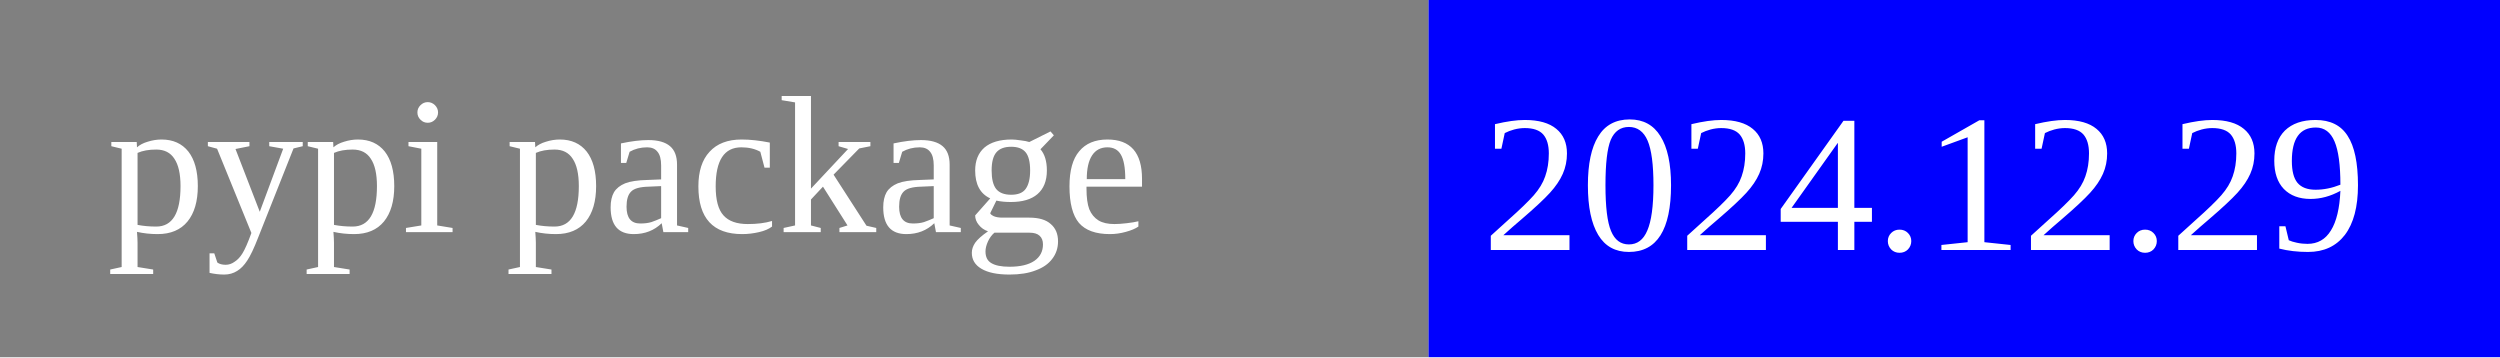
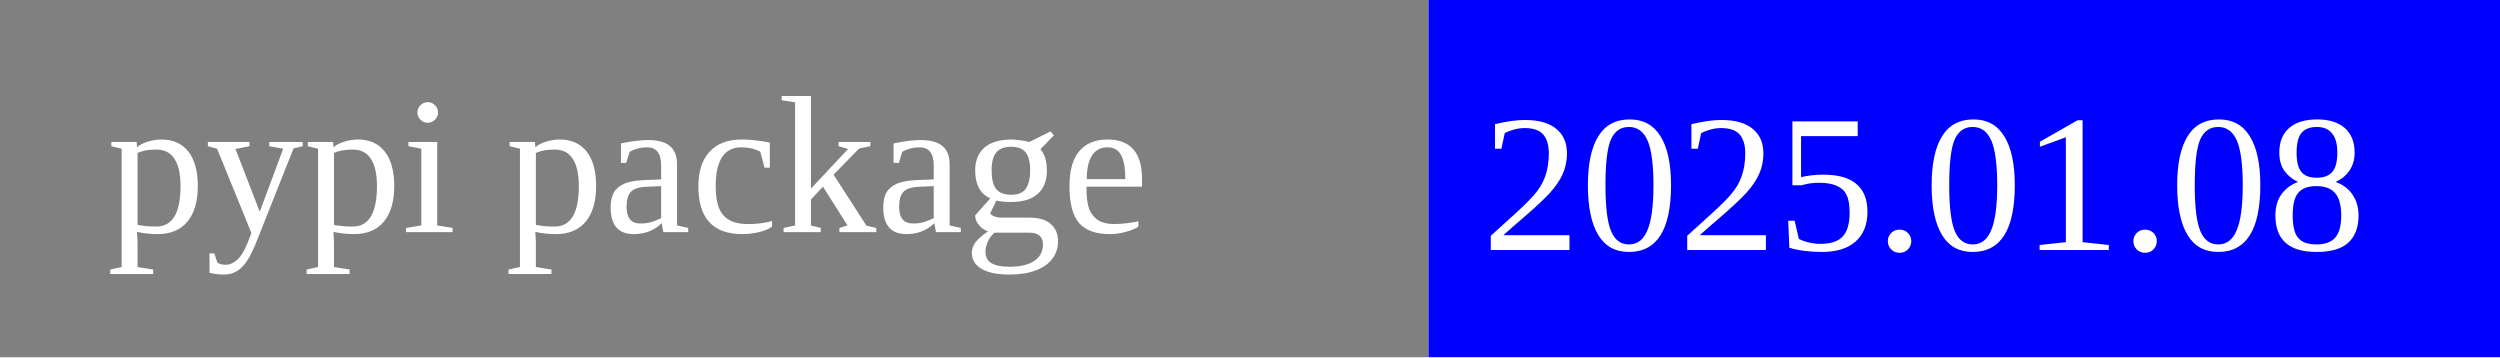
<svg xmlns="http://www.w3.org/2000/svg" width="140" height="20">
  <rect width="80" height="20" rx="0" ry="5" fill="grey" x="0" y="0" />
  <rect width="60" height="20" fill="blue" x="80" y="0" />
  <text x="6" y="13" fill="white" font-size="11">pypi package</text>
-   <text x="83" y="14" fill="white" font-size="11">2024.12.29</text>
+   <text x="83" y="14" fill="white" font-size="11">2025.01.08</text>
</svg>
